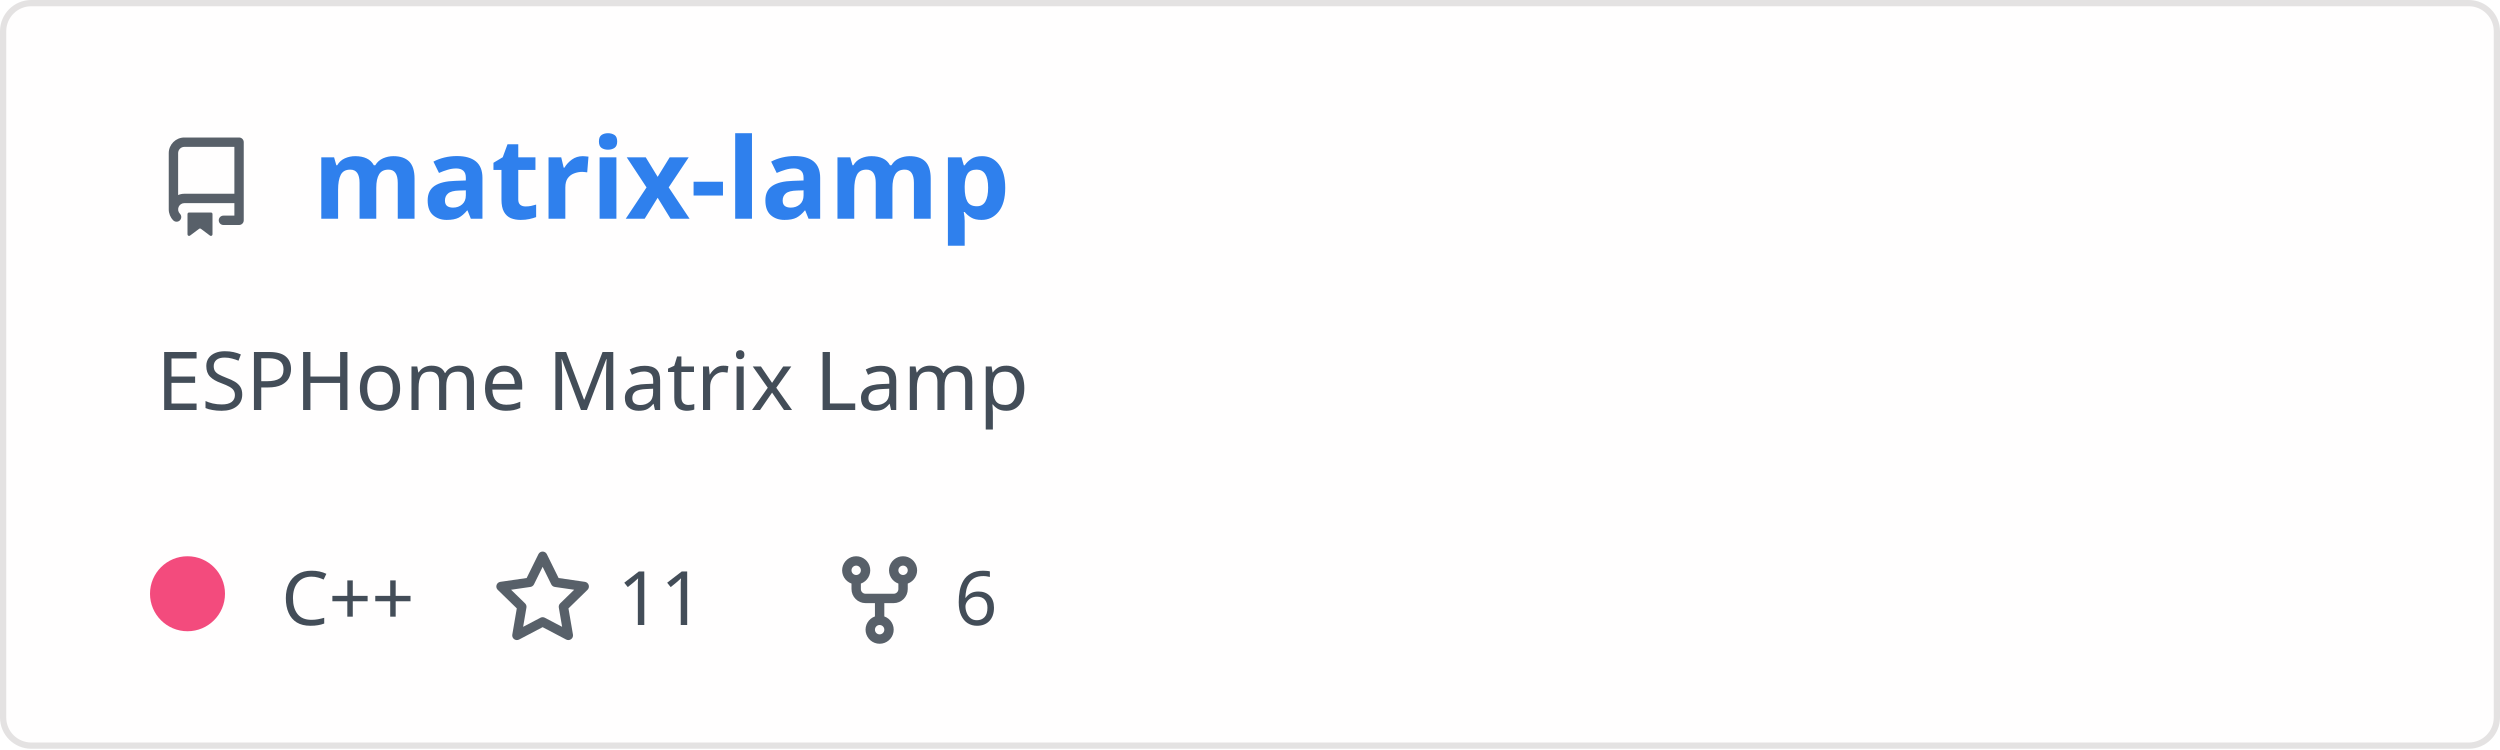
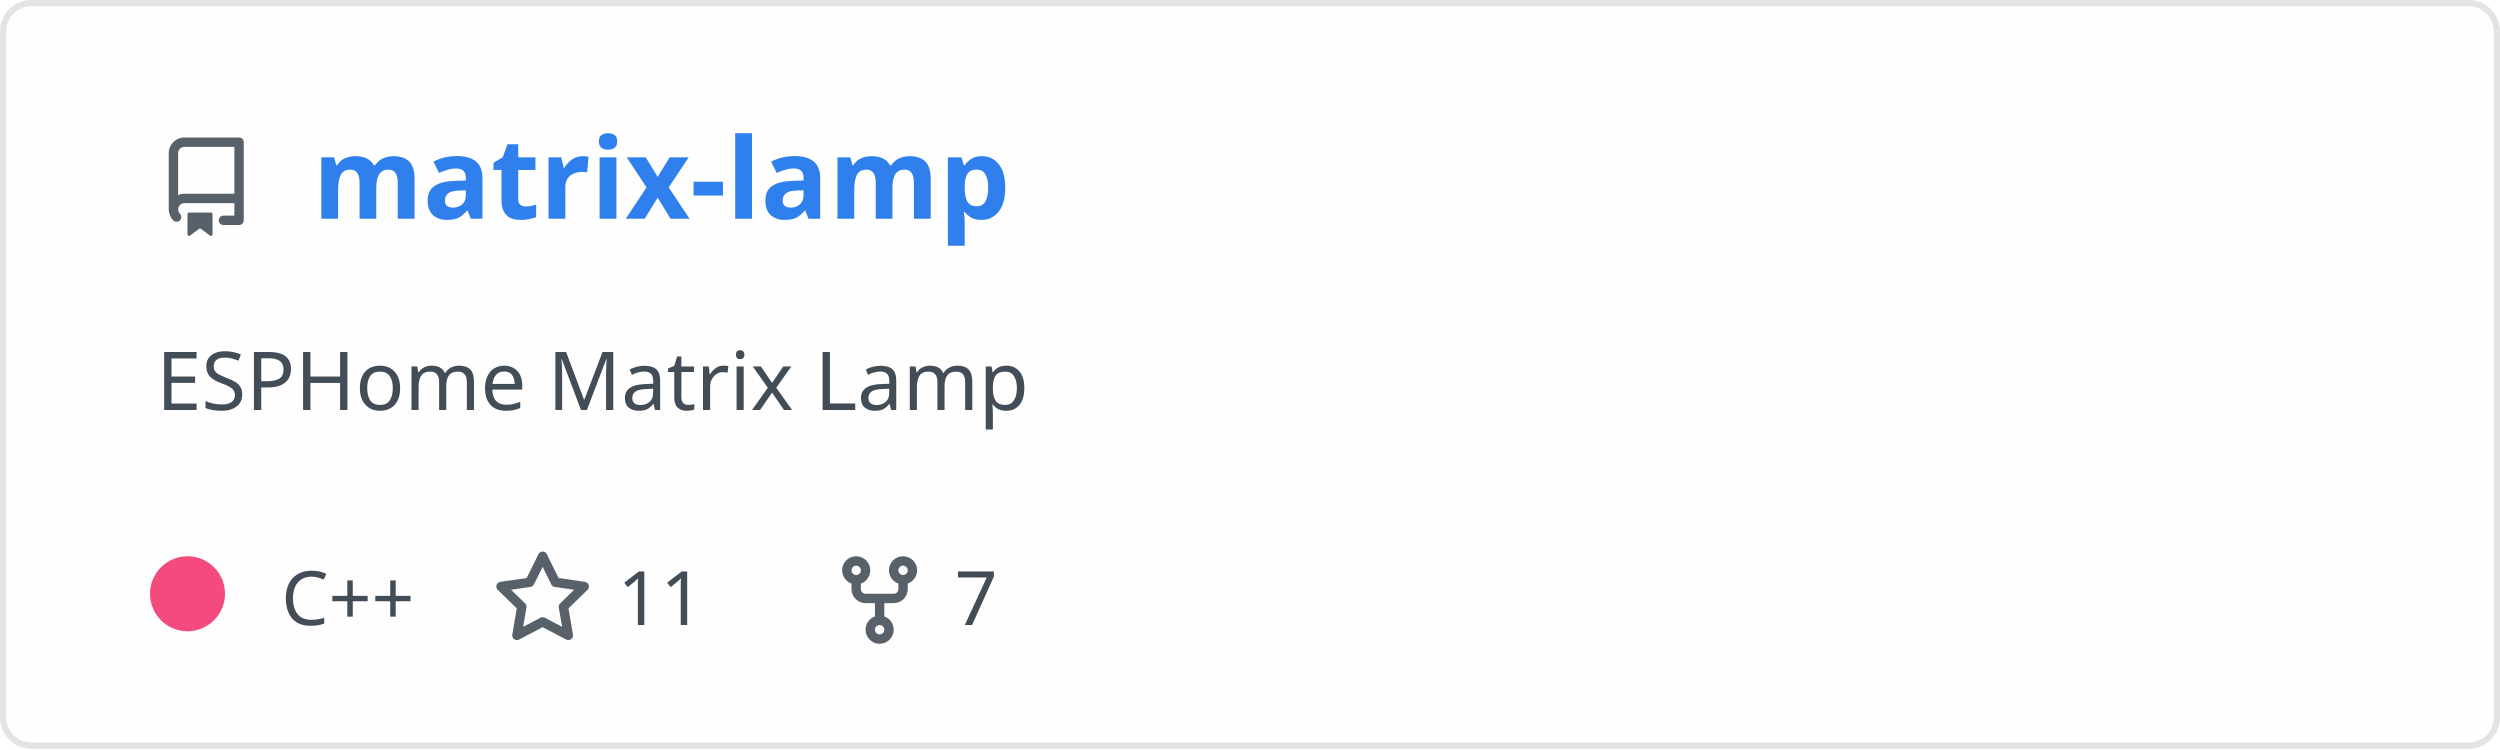
<svg xmlns="http://www.w3.org/2000/svg" width="400" height="120" viewBox="0 0 400 120" fill="none" role="img" aria-labelledby="descId">
  <style>
          .header {
            font: 600 18px 'Segoe UI', Ubuntu, Sans-Serif;
            fill: #2f80ed;
            animation: fadeInAnimation 0.8s ease-in-out forwards;
          }
          @supports(-moz-appearance: auto) {
            /* Selector detects Firefox */
            .header { font-size: 15.5px; }
          }
          
    .description {
      font: 400 13px 'Segoe UI', Ubuntu, Sans-Serif;fill: #434d58;
      
    }
    .gray { font: 400 12px 'Segoe UI', Ubuntu, Sans-Serif; fill: #434d58 }
    .badge { font: 600 11px 'Segoe UI', Ubuntu, Sans-Serif; }
    .badge rect { opacity: 0.2; stroke: #434d58 }
    .badge text { fill: #434d58 }

    .stat { font: 400 12px 'Segoe UI', Ubuntu, Sans-Serif; fill: #434d58 }
    .stagger {
      opacity: 0;
      animation: fadeInAnimation 0.3s ease-in-out forwards;
    }
    .not_bold { font-weight: 400 }
    .bold { font-weight: 700 }
    .icon {
      fill: #586069;
      display: block;
    }
  
          

          
      /* Animations */
      @keyframes scaleInAnimation {
        from {
          transform: translate(-5px, 5px) scale(0);
        }
        to {
          transform: translate(-5px, 5px) scale(1);
        }
      }
      @keyframes fadeInAnimation {
        from {
          opacity: 0;
        }
        to {
          opacity: 1;
        }
      }
    
          * { animation-duration: 0s !important; animation-delay: 0s !important; }
        </style>
  <defs>
          
          
        </defs>
  <rect data-testid="card-bg" class="card-bg" x="0.5" y="0.5" rx="4.5" height="99%" stroke="#e4e2e2" width="399" fill="#fffefe" stroke-opacity="1" />
  <g data-testid="card-title" transform="translate(25, 35)">
    <g transform="translate(0, 0)">
      <svg class="icon" x="0" y="-13" viewBox="0 0 16 16" version="1.1" width="16" height="16">
        <path fill-rule="evenodd" d="M2 2.5A2.5 2.5 0 014.5 0h8.75a.75.75 0 01.75.75v12.5a.75.75 0 01-.75.75h-2.5a.75.75 0 110-1.5h1.75v-2h-8a1 1 0 00-.714 1.7.75.75 0 01-1.072 1.05A2.495 2.495 0 012 11.5v-9zm10.5-1V9h-8c-.356 0-.694.074-1 .208V2.5a1 1 0 011-1h8zM5 12.25v3.25a.25.25 0 00.4.2l1.45-1.087a.25.25 0 01.3 0L8.6 15.7a.25.25 0 00.4-.2v-3.25a.25.25 0 00-.25-.25h-3.5a.25.25 0 00-.25.25z" />
      </svg>
    </g>
    <g transform="translate(25, 0)">
      <text x="0" y="0" class="header" data-testid="header">matrix-lamp</text>
    </g>
  </g>
  <g data-testid="main-card-body" transform="translate(0, 55)">
    <text class="description" x="25" y="-5">
      <tspan dy="1.2em" x="25">ESPHome Matrix Lamp</tspan>
    </text>
    <g transform="translate(30, 45)">
      <g transform="translate(0, 0)">
        <g data-testid="primary-lang">
          <circle data-testid="lang-color" cx="0" cy="-5" r="6" fill="#f34b7d" />
          <text data-testid="lang-name" class="gray" x="15">C++</text>
        </g>
      </g>
      <g transform="translate(48.82, 0)">
        <g transform="translate(0, 0)">
          <svg class="icon" y="-12" viewBox="0 0 16 16" version="1.1" width="16" height="16">
            <path fill-rule="evenodd" d="M8 .25a.75.75 0 01.673.418l1.882 3.815 4.21.612a.75.75 0 01.416 1.279l-3.046 2.97.719 4.192a.75.75 0 01-1.088.791L8 12.347l-3.766 1.98a.75.75 0 01-1.088-.79l.72-4.194L.818 6.374a.75.75 0 01.416-1.28l4.21-.611L7.327.668A.75.75 0 018 .25zm0 2.445L6.615 5.5a.75.75 0 01-.564.41l-3.097.45 2.24 2.184a.75.75 0 01.216.664l-.528 3.084 2.769-1.456a.75.75 0 01.698 0l2.77 1.456-.53-3.084a.75.75 0 01.216-.664l2.24-2.183-3.096-.45a.75.75 0 01-.564-.41L8 2.694v.001z" />
          </svg>
        </g>
        <g transform="translate(20, 0)">
          <text data-testid="stargazers" class="gray">11</text>
        </g>
      </g>
      <g transform="translate(102.74, 0)">
        <g transform="translate(0, 0)">
          <svg class="icon" y="-12" viewBox="0 0 16 16" version="1.1" width="16" height="16">
            <path fill-rule="evenodd" d="M5 3.25a.75.75 0 11-1.5 0 .75.75 0 011.5 0zm0 2.122a2.25 2.25 0 10-1.5 0v.878A2.25 2.25 0 005.75 8.5h1.5v2.128a2.251 2.251 0 101.5 0V8.5h1.5a2.25 2.25 0 002.25-2.25v-.878a2.25 2.25 0 10-1.5 0v.878a.75.75 0 01-.75.75h-4.5A.75.75 0 015 6.25v-.878zm3.75 7.378a.75.75 0 11-1.5 0 .75.75 0 011.5 0zm3-8.75a.75.75 0 100-1.5.75.75 0 000 1.5z" />
          </svg>
        </g>
        <g transform="translate(20, 0)">
-           <text data-testid="forkcount" class="gray">6</text>
+           <text data-testid="forkcount" class="gray">7</text>
        </g>
      </g>
    </g>
    <svg x="0" y="0">
      <g transform="translate(-3, 68)">
      
    </g>
    </svg>
  </g>
</svg>
